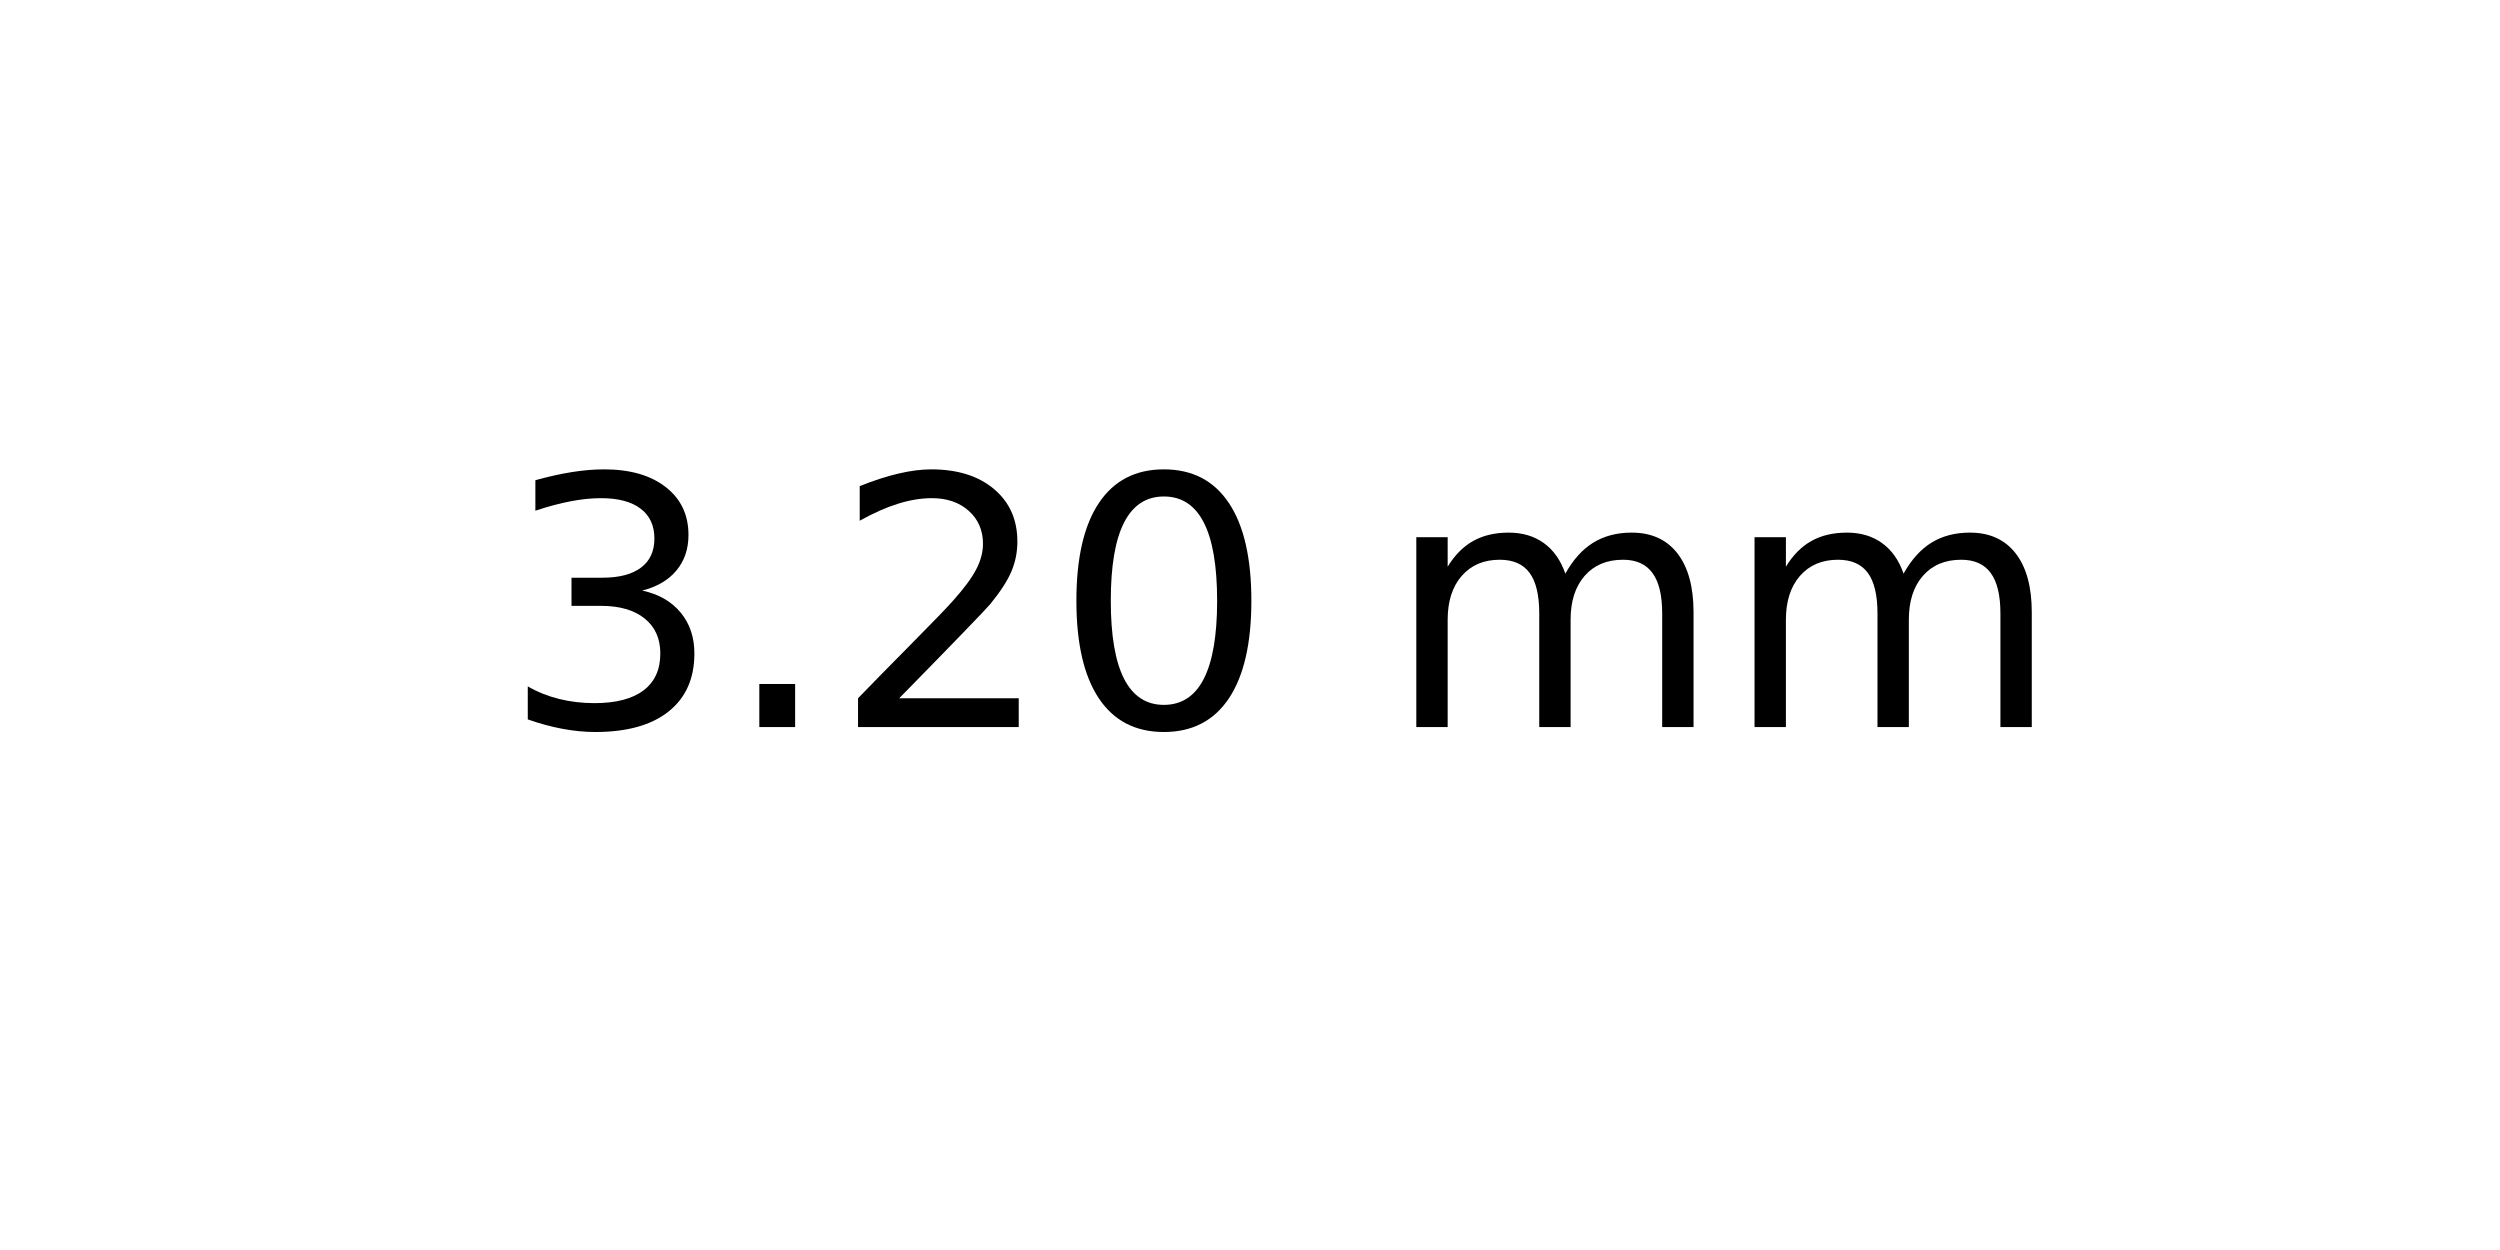
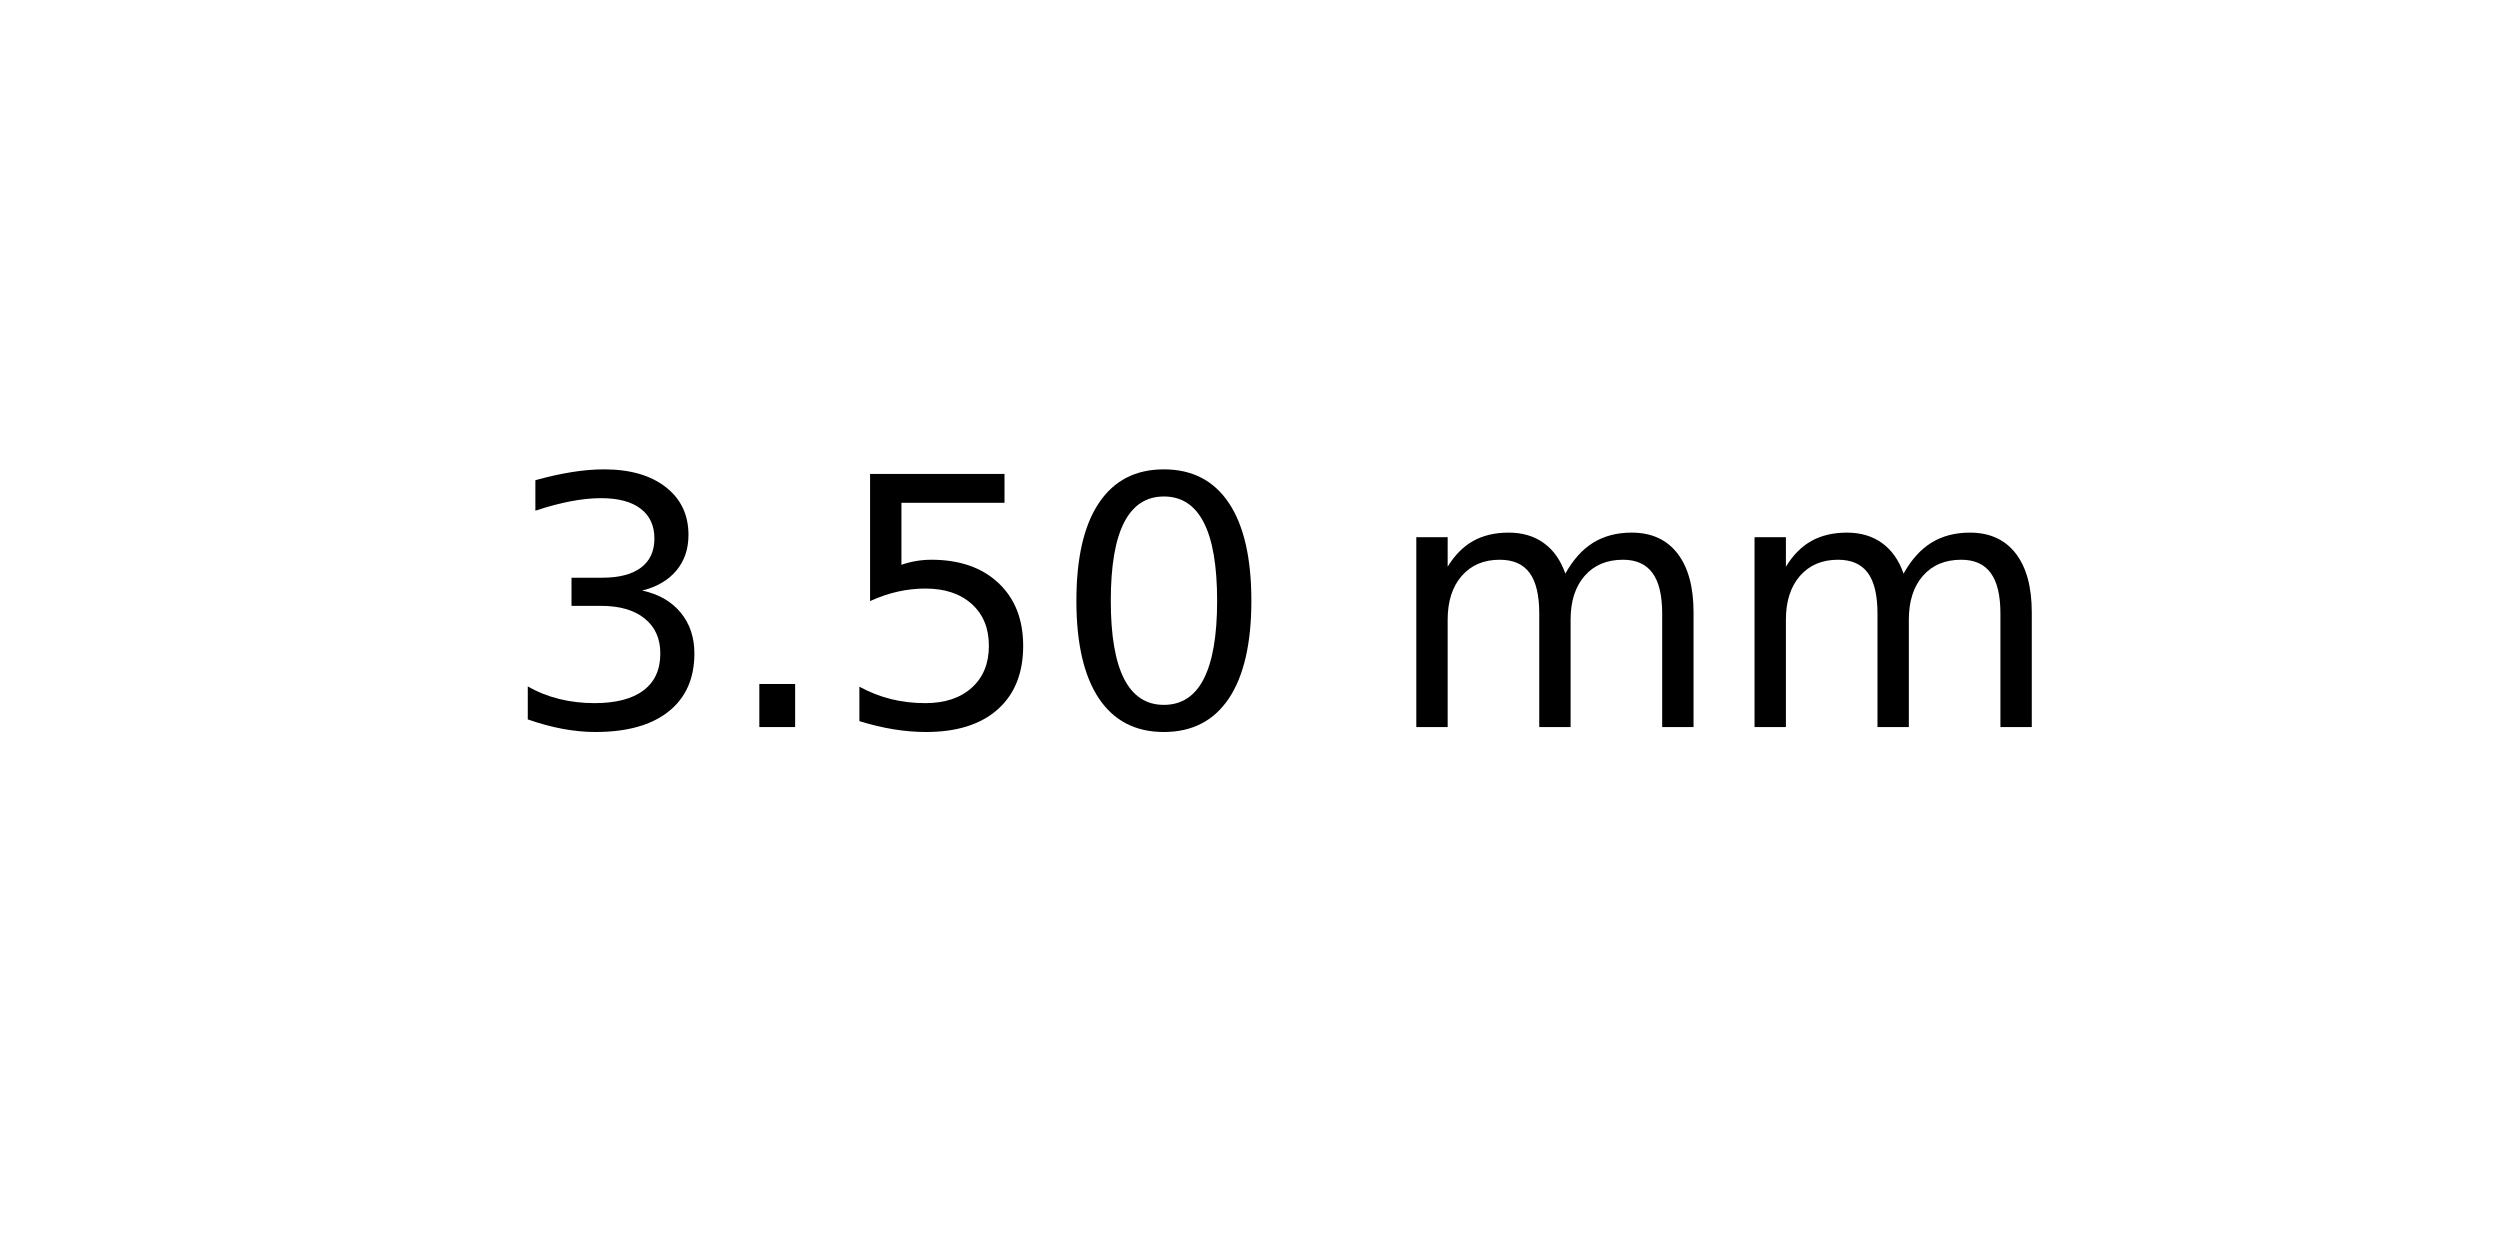
<svg xmlns="http://www.w3.org/2000/svg" xmlns:xlink="http://www.w3.org/1999/xlink" width="72pt" height="36pt" viewBox="0 0 72 36" version="1.1">
  <defs>
    <style type="text/css">*{stroke-linejoin: round; stroke-linecap: butt}</style>
  </defs>
  <g id="figure_1">
    <g id="axes_1">
      <g id="text_1">
        <g transform="translate(14.4375 20.93937) scale(0.1 -0.1)">
          <defs>
            <path id="DejaVuSans-33" d="M 2597 2516  Q 3050 2419 3304 2112  Q 3559 1806 3559 1356  Q 3559 666 3084 287  Q 2609 -91 1734 -91  Q 1441 -91 1130 -33  Q 819 25 488 141  L 488 750  Q 750 597 1062 519  Q 1375 441 1716 441  Q 2309 441 2620 675  Q 2931 909 2931 1356  Q 2931 1769 2642 2001  Q 2353 2234 1838 2234  L 1294 2234  L 1294 2753  L 1863 2753  Q 2328 2753 2575 2939  Q 2822 3125 2822 3475  Q 2822 3834 2567 4026  Q 2313 4219 1838 4219  Q 1578 4219 1281 4162  Q 984 4106 628 3988  L 628 4550  Q 988 4650 1302 4700  Q 1616 4750 1894 4750  Q 2613 4750 3031 4423  Q 3450 4097 3450 3541  Q 3450 3153 3228 2886  Q 3006 2619 2597 2516  z " transform="scale(0.015625)" />
            <path id="DejaVuSans-2e" d="M 684 794  L 1344 794  L 1344 0  L 684 0  L 684 794  z " transform="scale(0.015625)" />
-             <path id="DejaVuSans-32" d="M 1228 531  L 3431 531  L 3431 0  L 469 0  L 469 531  Q 828 903 1448 1529  Q 2069 2156 2228 2338  Q 2531 2678 2651 2914  Q 2772 3150 2772 3378  Q 2772 3750 2511 3984  Q 2250 4219 1831 4219  Q 1534 4219 1204 4116  Q 875 4013 500 3803  L 500 4441  Q 881 4594 1212 4672  Q 1544 4750 1819 4750  Q 2544 4750 2975 4387  Q 3406 4025 3406 3419  Q 3406 3131 3298 2873  Q 3191 2616 2906 2266  Q 2828 2175 2409 1742  Q 1991 1309 1228 531  z " transform="scale(0.015625)" />
+             <path id="DejaVuSans-35" d="M 691 4666  L 3169 4666  L 3169 4134  L 1269 4134  L 1269 2991  Q 1406 3038 1543 3061  Q 1681 3084 1819 3084  Q 2600 3084 3056 2656  Q 3513 2228 3513 1497  Q 3513 744 3044 326  Q 2575 -91 1722 -91  Q 1428 -91 1123 -41  Q 819 9 494 109  L 494 744  Q 775 591 1075 516  Q 1375 441 1709 441  Q 2250 441 2565 725  Q 2881 1009 2881 1497  Q 2881 1984 2565 2268  Q 2250 2553 1709 2553  Q 1456 2553 1204 2497  Q 953 2441 691 2322  L 691 4666  z " transform="scale(0.015625)" />
            <path id="DejaVuSans-30" d="M 2034 4250  Q 1547 4250 1301 3770  Q 1056 3291 1056 2328  Q 1056 1369 1301 889  Q 1547 409 2034 409  Q 2525 409 2770 889  Q 3016 1369 3016 2328  Q 3016 3291 2770 3770  Q 2525 4250 2034 4250  z M 2034 4750  Q 2819 4750 3233 4129  Q 3647 3509 3647 2328  Q 3647 1150 3233 529  Q 2819 -91 2034 -91  Q 1250 -91 836 529  Q 422 1150 422 2328  Q 422 3509 836 4129  Q 1250 4750 2034 4750  z " transform="scale(0.015625)" />
            <path id="DejaVuSans-20" transform="scale(0.015625)" />
            <path id="DejaVuSans-6d" d="M 3328 2828  Q 3544 3216 3844 3400  Q 4144 3584 4550 3584  Q 5097 3584 5394 3201  Q 5691 2819 5691 2113  L 5691 0  L 5113 0  L 5113 2094  Q 5113 2597 4934 2840  Q 4756 3084 4391 3084  Q 3944 3084 3684 2787  Q 3425 2491 3425 1978  L 3425 0  L 2847 0  L 2847 2094  Q 2847 2600 2669 2842  Q 2491 3084 2119 3084  Q 1678 3084 1418 2786  Q 1159 2488 1159 1978  L 1159 0  L 581 0  L 581 3500  L 1159 3500  L 1159 2956  Q 1356 3278 1631 3431  Q 1906 3584 2284 3584  Q 2666 3584 2933 3390  Q 3200 3197 3328 2828  z " transform="scale(0.015625)" />
          </defs>
          <use xlink:href="#DejaVuSans-33" />
          <use xlink:href="#DejaVuSans-2e" x="63.623" />
-           <use xlink:href="#DejaVuSans-32" x="95.41" />
+           <use xlink:href="#DejaVuSans-35" x="95.41" />
          <use xlink:href="#DejaVuSans-30" x="159.033" />
          <use xlink:href="#DejaVuSans-20" x="222.656" />
          <use xlink:href="#DejaVuSans-6d" x="254.443" />
          <use xlink:href="#DejaVuSans-6d" x="351.855" />
        </g>
      </g>
    </g>
  </g>
</svg>
